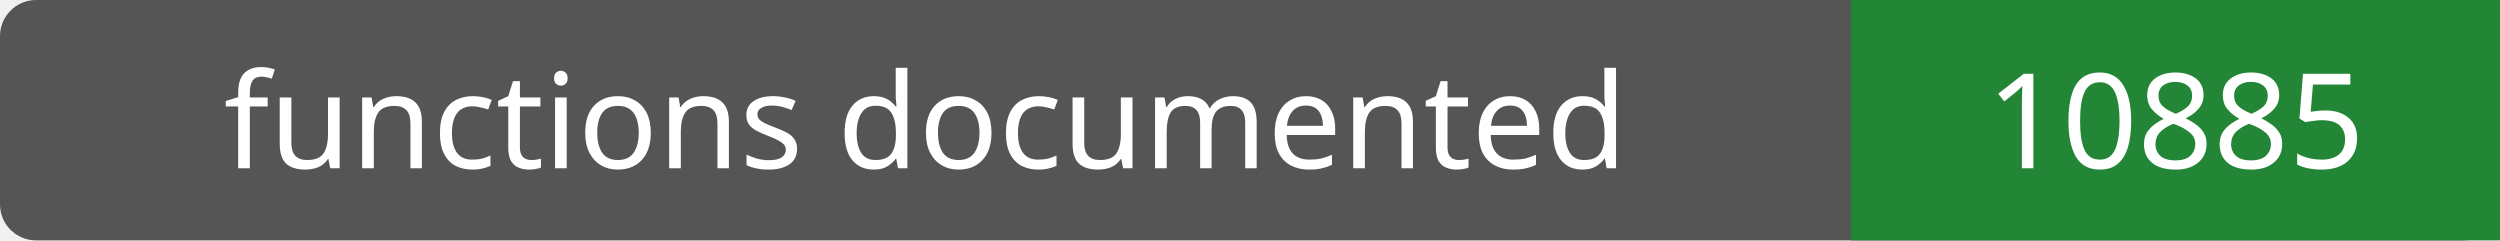
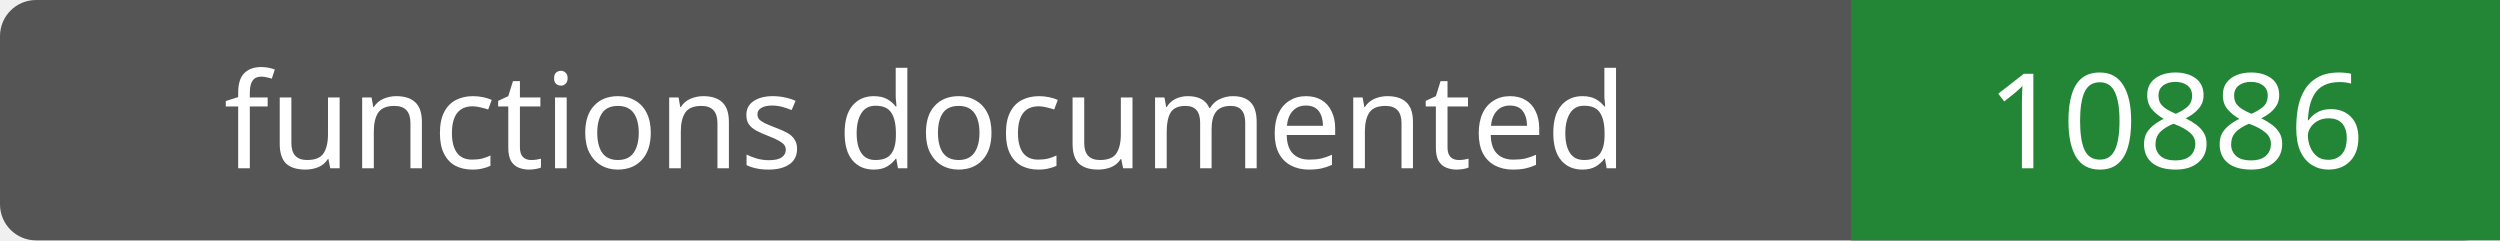
- <svg xmlns="http://www.w3.org/2000/svg" width="208" height="20" role="img" aria-label="functions documented: 10885">
+ <svg xmlns="http://www.w3.org/2000/svg" width="208" height="20" role="img" aria-label="functions documented: 10886">
  <rect width="208" height="20" rx="3" fill="#555" />
  <path fill="#238636" d="M154 0h54v20H154z" />
  <g fill="#fff" text-anchor="middle" font-family="Verdana,sans-serif" font-size="11">
    <text x="77.0" y="14">functions documented</text>
-     <text x="181.0" y="14">10885</text>
+     <text x="181.0" y="14">10886</text>
  </g>
</svg>
